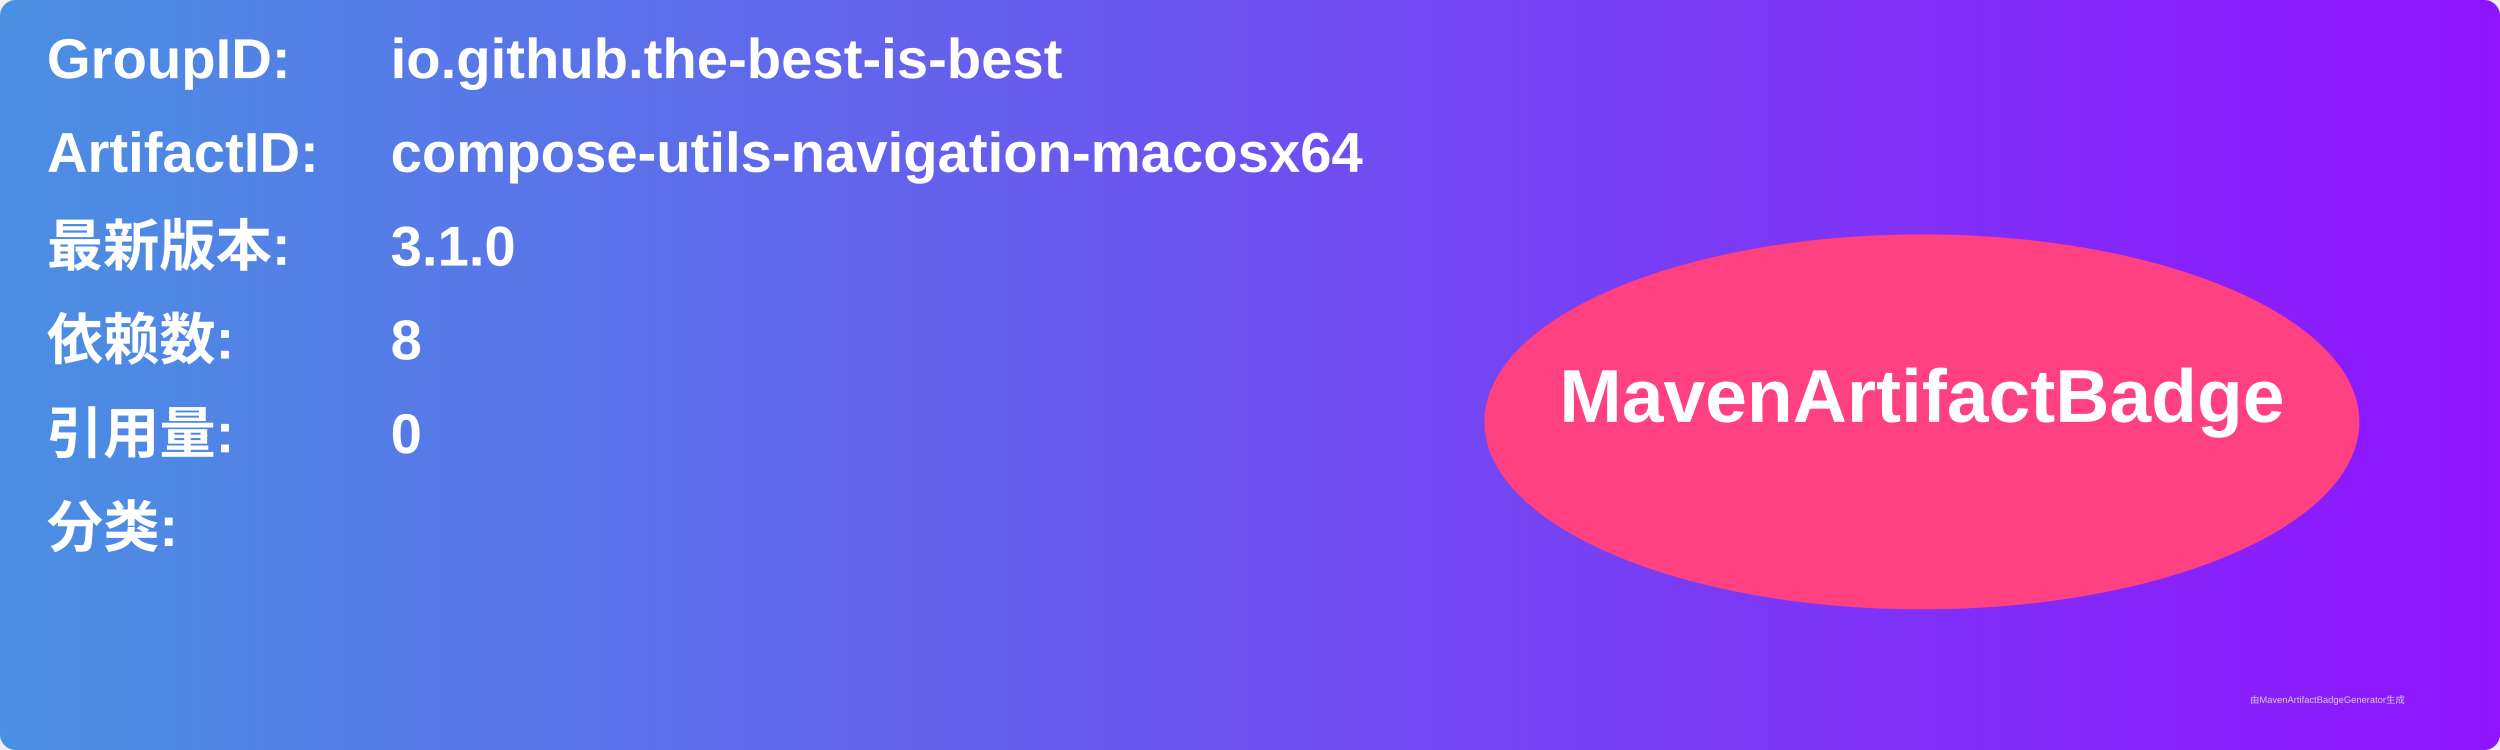
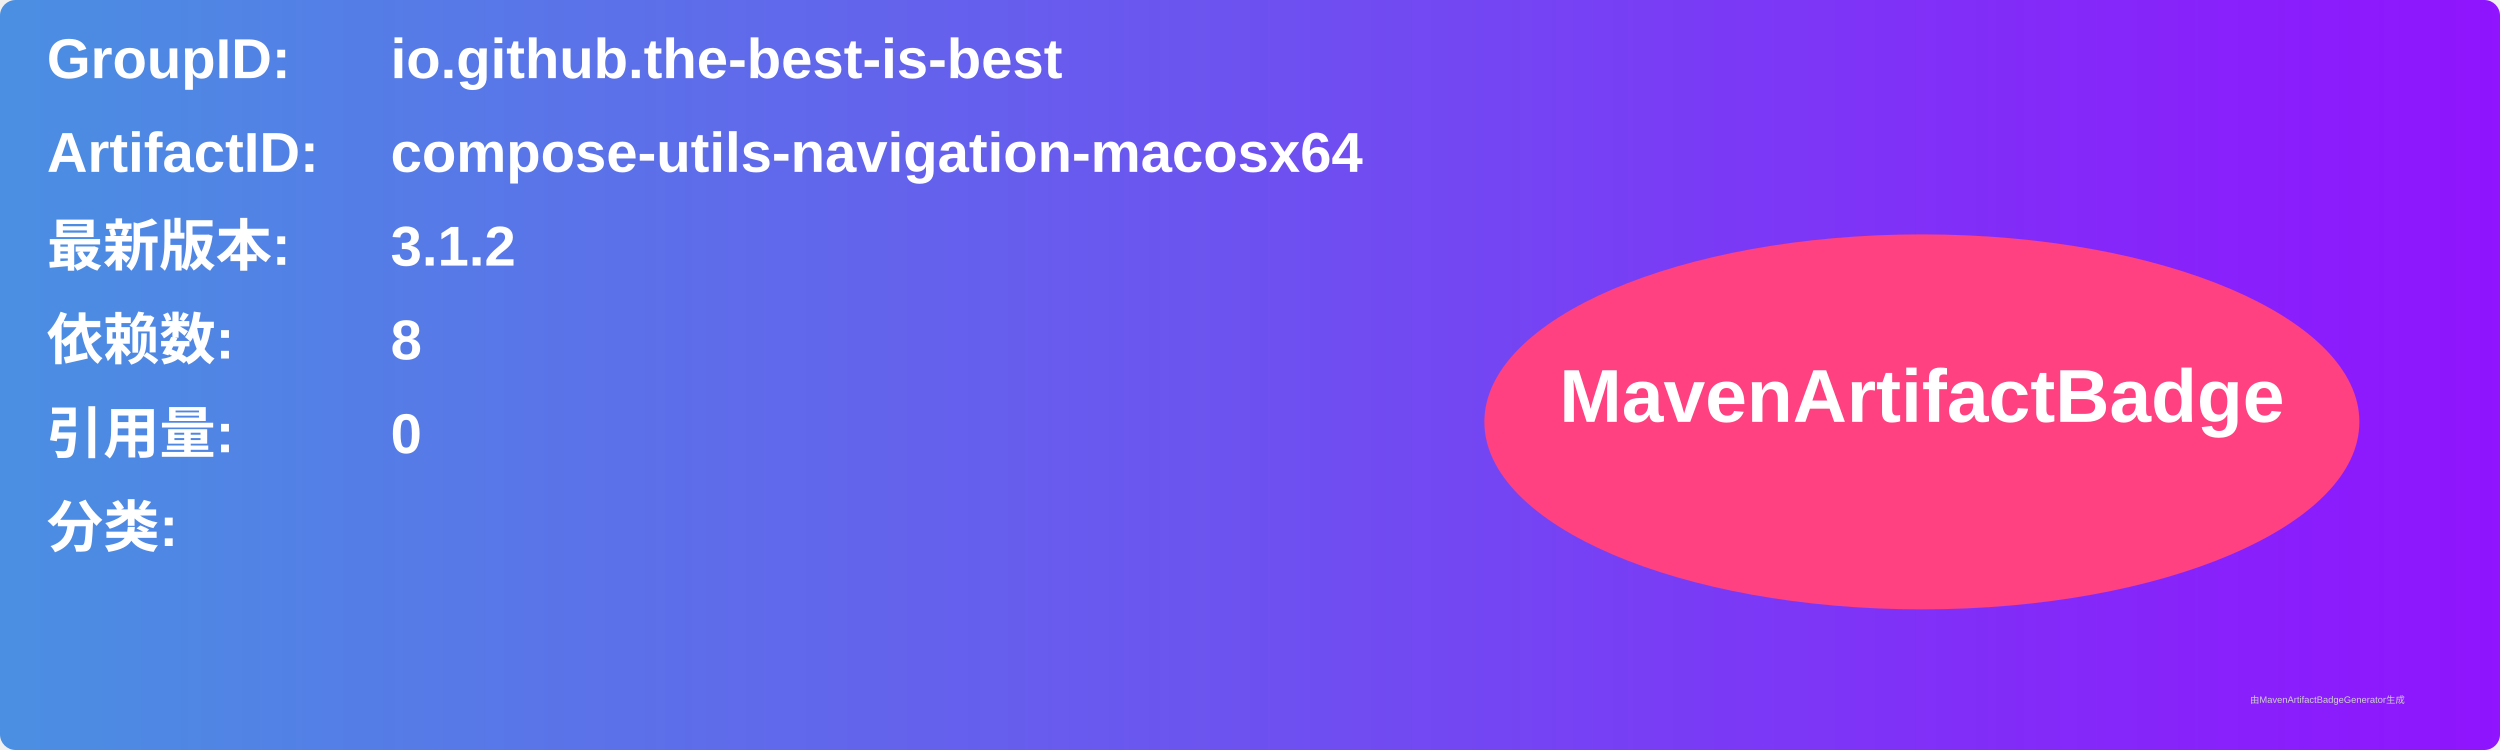
<svg xmlns="http://www.w3.org/2000/svg" width="800" height="240" viewBox="0 0 800 240">
  <linearGradient id="grad" x1="0%" y1="0%" x2="100%" y2="0%">
    <stop offset="0%" stop-color="#4a90e2" />
    <stop offset="100%" stop-color="#9013fe" />
  </linearGradient>
  <rect width="100%" height="100%" rx="5" ry="5" fill="url(#grad)" />
  <g transform="translate(15, 15)">
    <text x="0" y="10" font-family="Arial" font-size="18" fill="white" font-weight="bold" width="260">GroupID:</text>
    <text x="110" y="10" font-family="Arial" font-size="18" fill="white" font-weight="bold" width="460">io.github.the-best-is-best</text>
    <text x="0" y="40" font-family="Arial" font-size="18" fill="white" font-weight="bold" width="260">ArtifactID:</text>
    <text x="110" y="40" font-family="Arial" font-size="18" fill="white" font-weight="bold" width="460">compose-utils-navigation-macosx64</text>
    <text x="0" y="70" font-family="Arial" font-size="18" fill="white" font-weight="bold">最新版本:</text>
    <text x="110" y="70" font-family="Arial" font-size="18" fill="white" font-weight="bold">
-       <tspan font-weight="bold">3.1.0</tspan>
+       <tspan font-weight="bold">3.1.2</tspan>
    </text>
    <text x="0" y="100" font-family="Arial" font-size="18" fill="white" font-weight="bold">依赖数: </text>
    <text x="110" y="100" font-family="Arial" font-size="18" fill="white">
      <tspan font-weight="bold">8</tspan>
    </text>
    <text x="0" y="130" font-family="Arial" font-size="18" fill="white" font-weight="bold">引用量: </text>
    <text x="110" y="130" font-family="Arial" font-size="18" fill="white">
      <tspan font-weight="bold">0</tspan>
    </text>
    <text x="0" y="160" font-family="Arial" font-size="18" fill="white" font-weight="bold">分类:</text>
    <text x="10" y="190" font-family="Arial" font-size="10" fill="white">
      <tspan font-weight="bold" />
    </text>
    <ellipse cx="600" cy="120" rx="140" ry="60" fill="#ff4081" />
    <text x="600" y="120" text-anchor="middle" font-family="Arial" font-size="24" fill="white" font-weight="bold">MavenArtifactBadge</text>
  </g>
  <text x="720" y="225" font-family="Arial" font-size="3" fill="#d0d0d0">由MavenArtifactBadgeGenerator生成</text>
</svg>
